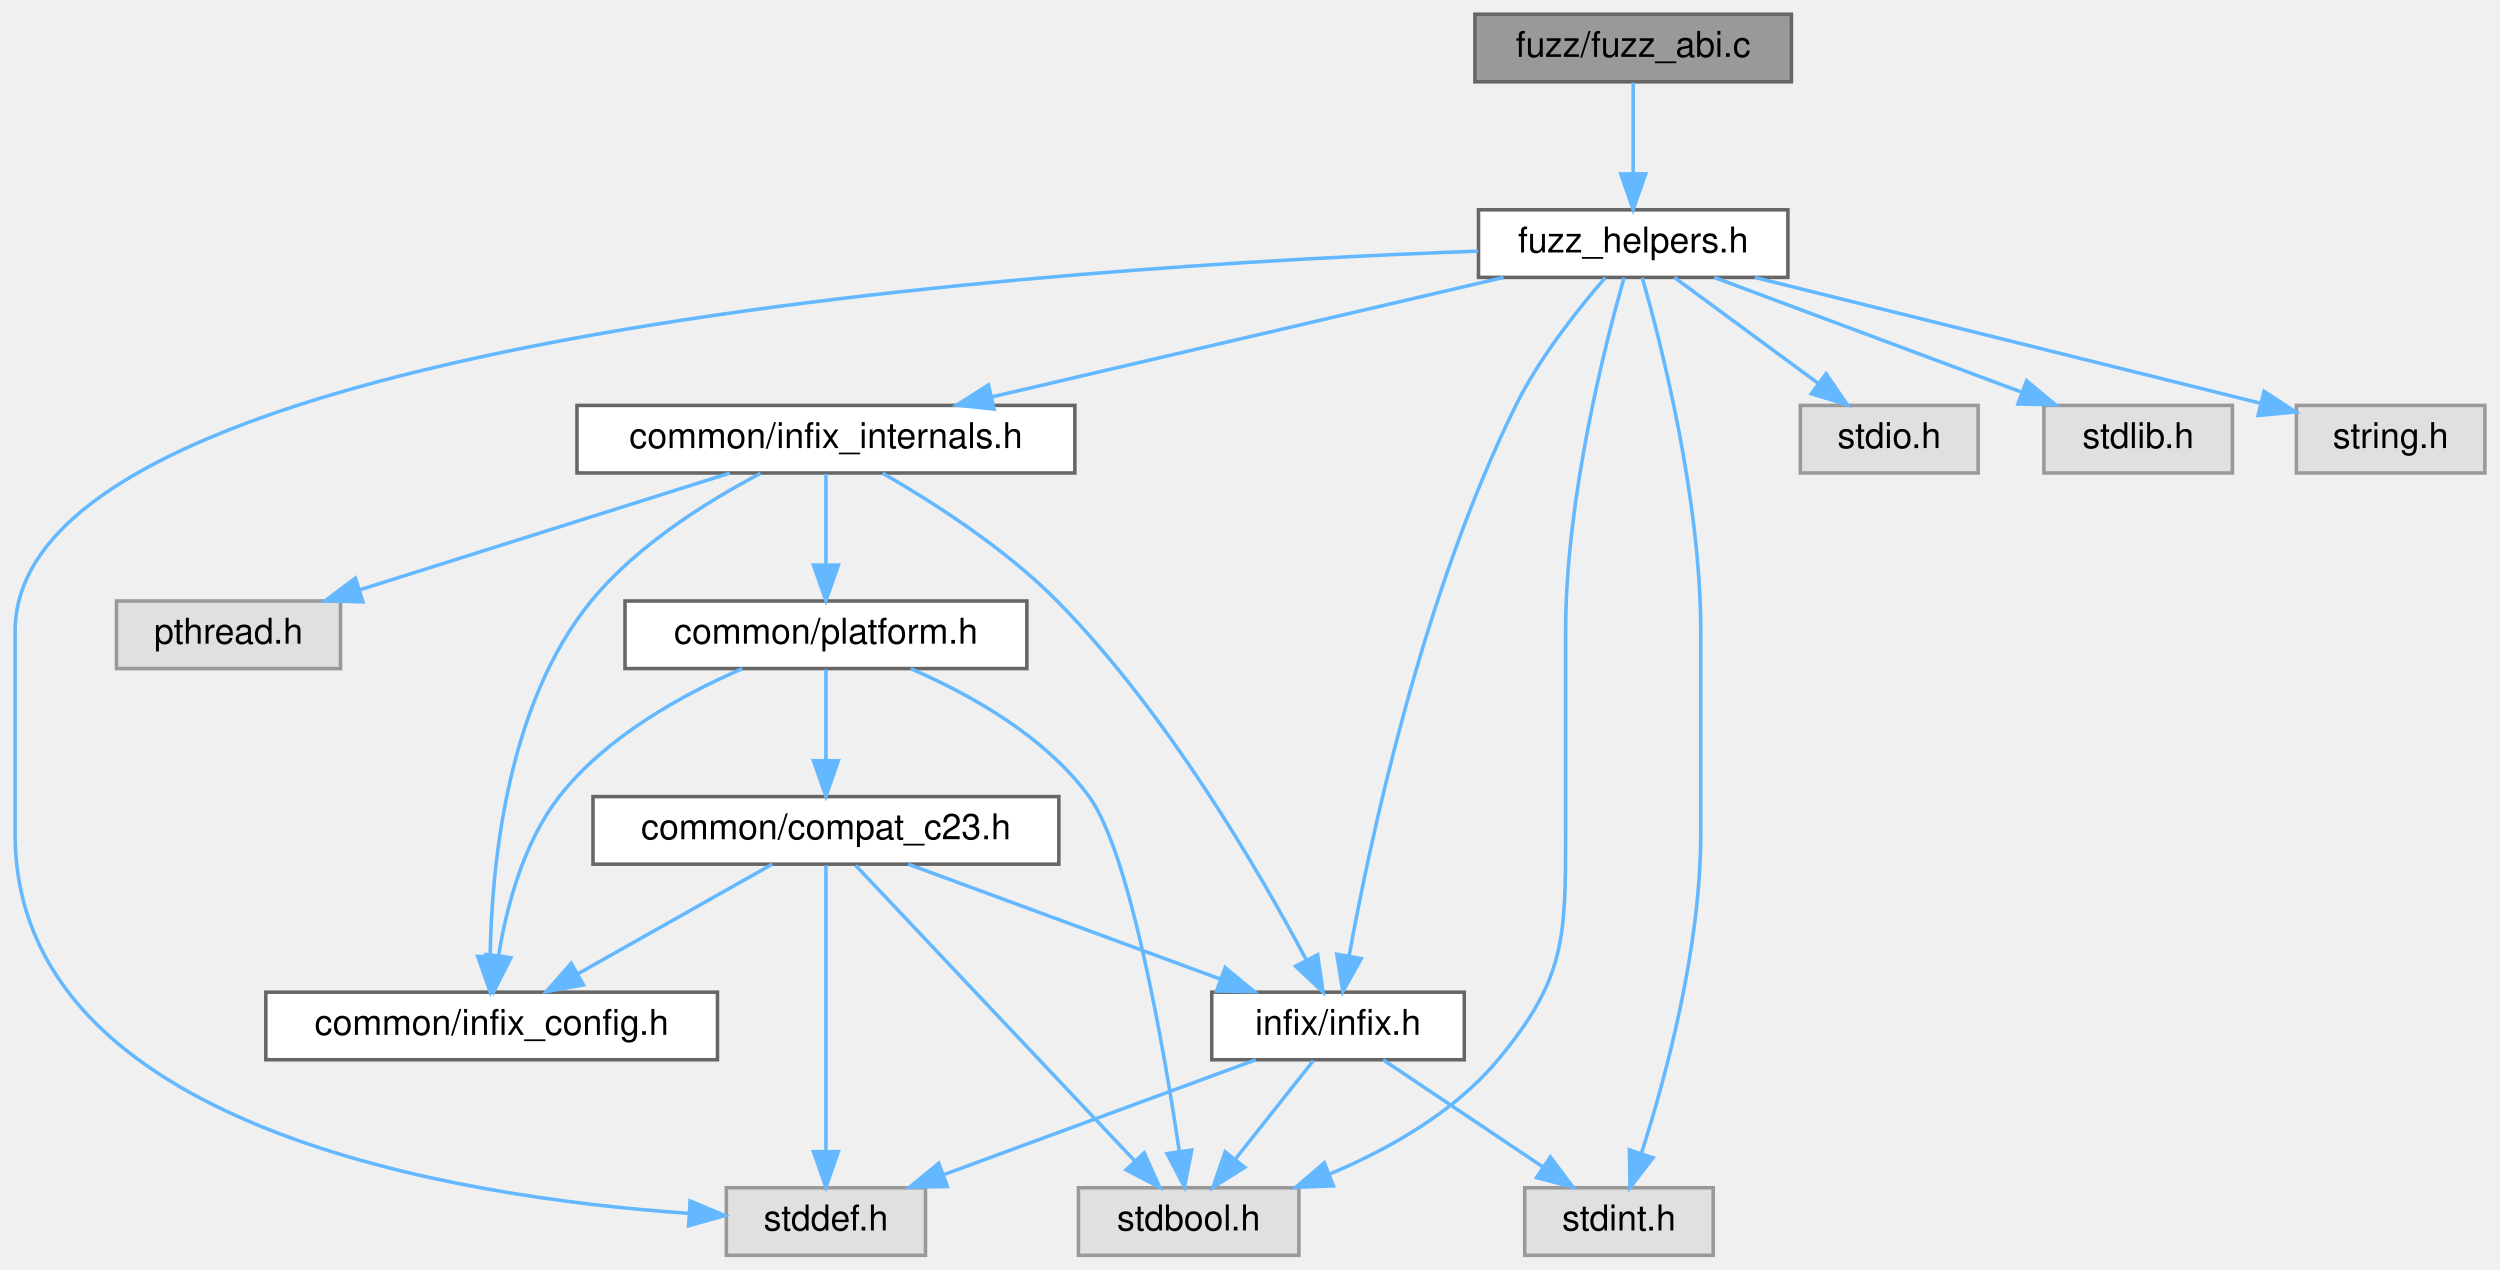
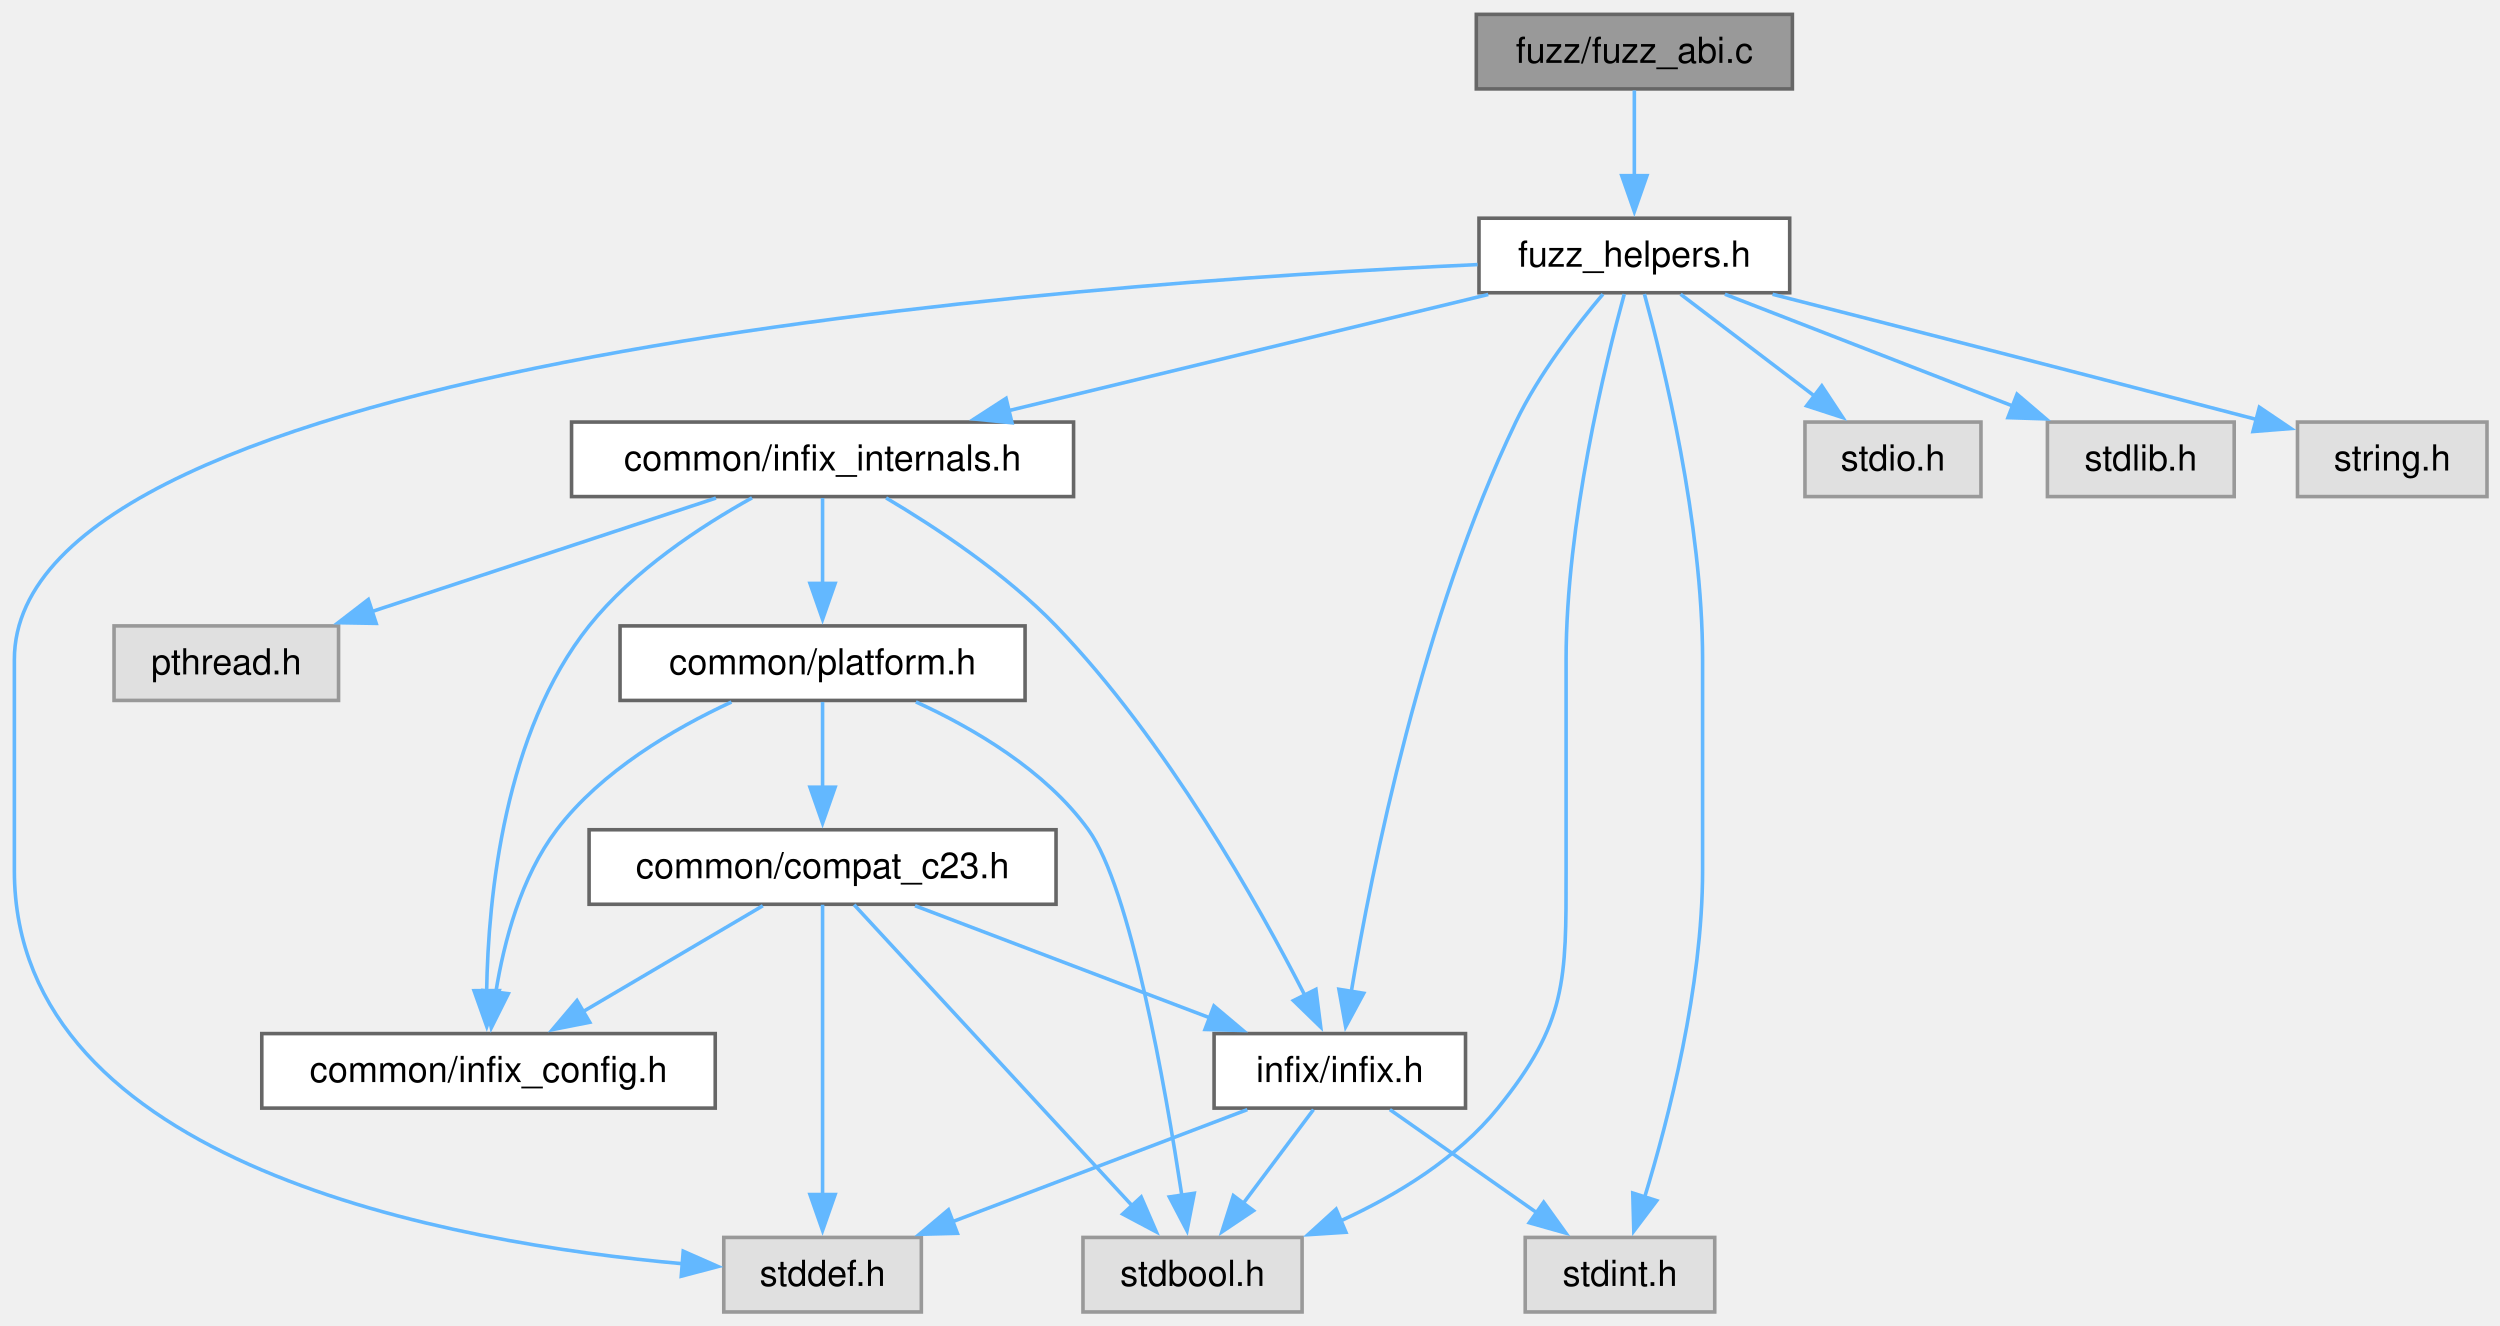
- <svg xmlns="http://www.w3.org/2000/svg" xmlns:xlink="http://www.w3.org/1999/xlink" width="703pt" height="357pt" viewBox="0.00 0.00 702.50 357.00">
-   <g id="graph0" class="graph" transform="scale(1 1) rotate(0) translate(4 353)">
+ <svg xmlns="http://www.w3.org/2000/svg" xmlns:xlink="http://www.w3.org/1999/xlink" width="696pt" height="369pt" viewBox="0.00 0.00 696.00 369.00">
+   <g id="graph0" class="graph" transform="scale(1 1) rotate(0) translate(4 365.25)">
    <g id="Node000001" class="node">
      <g id="a_Node000001">
        <a xlink:title="Fuzzer target for the ABI classification layer.">
-           <polygon fill="#999999" stroke="#666666" points="499.5,-349 410.5,-349 410.5,-330 499.5,-330 499.5,-349" />
-           <text text-anchor="middle" x="455" y="-337" font-family="Helvetica,sans-Serif" font-size="10.00">fuzz/fuzz_abi.c</text>
+           <polygon fill="#999999" stroke="#666666" points="495,-361.25 407,-361.25 407,-340.5 495,-340.5 495,-361.25" />
+           <text xml:space="preserve" text-anchor="middle" x="451" y="-347.75" font-family="Helvetica,sans-Serif" font-size="10.00">fuzz/fuzz_abi.c</text>
        </a>
      </g>
    </g>
    <g id="Node000002" class="node">
      <g id="a_Node000002">
        <a xlink:href="fuzz__helpers_8h.html" target="_top" xlink:title="Common definitions, structures, and helpers for all fuzzer targets.">
-           <polygon fill="white" stroke="#666666" points="498.5,-294 411.5,-294 411.5,-275 498.5,-275 498.5,-294" />
-           <text text-anchor="middle" x="455" y="-282" font-family="Helvetica,sans-Serif" font-size="10.00">fuzz_helpers.h</text>
+           <polygon fill="white" stroke="#666666" points="494.25,-304.5 407.75,-304.5 407.75,-283.75 494.25,-283.75 494.25,-304.5" />
+           <text xml:space="preserve" text-anchor="middle" x="451" y="-291" font-family="Helvetica,sans-Serif" font-size="10.00">fuzz_helpers.h</text>
        </a>
      </g>
    </g>
    <g id="edge1_Node000001_Node000002" class="edge">
      <g id="a_edge1_Node000001_Node000002">
        <a xlink:title=" ">
-           <path fill="none" stroke="#63b8ff" d="M455,-329.75C455,-322.8 455,-312.85 455,-304.13" />
-           <polygon fill="#63b8ff" stroke="#63b8ff" points="458.5,-304.09 455,-294.09 451.5,-304.09 458.5,-304.09" />
+           <path fill="none" stroke="#63b8ff" d="M451,-340.09C451,-333.47 451,-324.47 451,-316.27" />
+           <polygon fill="#63b8ff" stroke="#63b8ff" points="454.5,-316.34 451,-306.34 447.5,-316.34 454.5,-316.34" />
        </a>
      </g>
    </g>
    <g id="Node000003" class="node">
      <g id="a_Node000003">
        <a xlink:href="infix__internals_8h.html" target="_top" xlink:title="Internal data structures, function prototypes, and constants.">
-           <polygon fill="white" stroke="#666666" points="298,-239 158,-239 158,-220 298,-220 298,-239" />
-           <text text-anchor="middle" x="228" y="-227" font-family="Helvetica,sans-Serif" font-size="10.00">common/infix_internals.h</text>
+           <polygon fill="white" stroke="#666666" points="294.88,-247.75 155.12,-247.75 155.12,-227 294.88,-227 294.88,-247.75" />
+           <text xml:space="preserve" text-anchor="middle" x="225" y="-234.25" font-family="Helvetica,sans-Serif" font-size="10.00">common/infix_internals.h</text>
        </a>
      </g>
    </g>
    <g id="edge2_Node000002_Node000003" class="edge">
      <g id="a_edge2_Node000002_Node000003">
        <a xlink:title=" ">
-           <path fill="none" stroke="#63b8ff" d="M418.53,-274.98C379.43,-265.86 317.23,-251.33 274.61,-241.38" />
-           <polygon fill="#63b8ff" stroke="#63b8ff" points="275.29,-237.95 264.76,-239.08 273.7,-244.76 275.29,-237.95" />
+           <path fill="none" stroke="#63b8ff" d="M410.33,-283.27C372.93,-274.21 317.28,-260.73 276.73,-250.91" />
+           <polygon fill="#63b8ff" stroke="#63b8ff" points="277.73,-247.55 267.19,-248.6 276.09,-254.35 277.73,-247.55" />
        </a>
      </g>
    </g>
    <g id="Node000007" class="node">
      <g id="a_Node000007">
        <a xlink:href="infix_8h.html" target="_top" xlink:title="The public interface for the infix FFI library.">
-           <polygon fill="white" stroke="#666666" points="407.5,-74 336.5,-74 336.5,-55 407.5,-55 407.5,-74" />
-           <text text-anchor="middle" x="372" y="-62" font-family="Helvetica,sans-Serif" font-size="10.00">infix/infix.h</text>
+           <polygon fill="white" stroke="#666666" points="404,-77.5 334,-77.5 334,-56.75 404,-56.75 404,-77.5" />
+           <text xml:space="preserve" text-anchor="middle" x="369" y="-64" font-family="Helvetica,sans-Serif" font-size="10.00">infix/infix.h</text>
        </a>
      </g>
    </g>
    <g id="edge17_Node000002_Node000007" class="edge">
      <g id="a_edge17_Node000002_Node000007">
        <a xlink:title=" ">
-           <path fill="none" stroke="#63b8ff" d="M447.16,-274.92C439.73,-266.38 428.74,-252.62 422,-239 395.77,-185.97 381.04,-116.82 375.11,-84.15" />
-           <polygon fill="#63b8ff" stroke="#63b8ff" points="378.54,-83.45 373.37,-74.2 371.64,-84.66 378.54,-83.45" />
+           <path fill="none" stroke="#63b8ff" d="M442.26,-283.35C434.84,-274.59 424.41,-261.1 418,-247.75 391.96,-193.51 377.88,-123.18 372.14,-88.84" />
+           <polygon fill="#63b8ff" stroke="#63b8ff" points="375.66,-88.72 370.63,-79.4 368.75,-89.83 375.66,-88.72" />
        </a>
      </g>
    </g>
    <g id="Node000008" class="node">
      <g id="a_Node000008">
        <a xlink:title=" ">
-           <polygon fill="#e0e0e0" stroke="#999999" points="361,-19 299,-19 299,0 361,0 361,-19" />
-           <text text-anchor="middle" x="330" y="-7" font-family="Helvetica,sans-Serif" font-size="10.00">stdbool.h</text>
+           <polygon fill="#e0e0e0" stroke="#999999" points="358.5,-20.75 297.5,-20.75 297.5,0 358.5,0 358.5,-20.75" />
+           <text xml:space="preserve" text-anchor="middle" x="328" y="-7.25" font-family="Helvetica,sans-Serif" font-size="10.00">stdbool.h</text>
        </a>
      </g>
    </g>
    <g id="edge18_Node000002_Node000008" class="edge">
      <g id="a_edge18_Node000002_Node000008">
        <a xlink:title=" ">
-           <path fill="none" stroke="#63b8ff" d="M452.44,-274.91C447.25,-256.74 436,-213 436,-175.5 436,-175.5 436,-175.5 436,-118.5 436,-89.04 435.85,-77.64 417,-55 404.75,-40.29 386.39,-29.9 369.69,-22.88" />
-           <polygon fill="#63b8ff" stroke="#63b8ff" points="370.7,-19.52 360.11,-19.13 368.15,-26.03 370.7,-19.52" />
+           <path fill="none" stroke="#63b8ff" d="M448.2,-283.38C442.91,-264.11 432,-219.72 432,-181.62 432,-181.62 432,-181.62 432,-122.88 432,-92.3 432.23,-80.52 413,-56.75 401.72,-42.8 384.97,-32.58 369.32,-25.4" />
+           <polygon fill="#63b8ff" stroke="#63b8ff" points="370.7,-22.19 360.13,-21.51 367.97,-28.63 370.7,-22.19" />
        </a>
      </g>
    </g>
    <g id="Node000009" class="node">
      <g id="a_Node000009">
        <a xlink:title=" ">
-           <polygon fill="#e0e0e0" stroke="#999999" points="256,-19 200,-19 200,0 256,0 256,-19" />
-           <text text-anchor="middle" x="228" y="-7" font-family="Helvetica,sans-Serif" font-size="10.00">stddef.h</text>
+           <polygon fill="#e0e0e0" stroke="#999999" points="252.5,-20.75 197.5,-20.75 197.5,0 252.5,0 252.5,-20.75" />
+           <text xml:space="preserve" text-anchor="middle" x="225" y="-7.25" font-family="Helvetica,sans-Serif" font-size="10.00">stddef.h</text>
        </a>
      </g>
    </g>
    <g id="edge19_Node000002_Node000009" class="edge">
      <g id="a_edge19_Node000002_Node000009">
        <a xlink:title=" ">
-           <path fill="none" stroke="#63b8ff" d="M411.37,-282.38C297.49,-278.28 0,-259.53 0,-175.5 0,-175.5 0,-175.5 0,-118.5 0,-35.73 124.25,-16.31 189.3,-11.81" />
-           <polygon fill="#63b8ff" stroke="#63b8ff" points="189.81,-15.29 199.58,-11.19 189.39,-8.3 189.81,-15.29" />
+           <path fill="none" stroke="#63b8ff" d="M407.35,-291.59C294.16,-286.43 0,-265 0,-181.62 0,-181.62 0,-181.62 0,-122.88 0,-40.79 121.71,-19.14 186.1,-13.42" />
+           <polygon fill="#63b8ff" stroke="#63b8ff" points="186.21,-16.92 195.9,-12.65 185.66,-9.95 186.21,-16.92" />
        </a>
      </g>
    </g>
    <g id="Node000010" class="node">
      <g id="a_Node000010">
        <a xlink:title=" ">
-           <polygon fill="#e0e0e0" stroke="#999999" points="477.5,-19 424.5,-19 424.5,0 477.5,0 477.5,-19" />
-           <text text-anchor="middle" x="451" y="-7" font-family="Helvetica,sans-Serif" font-size="10.00">stdint.h</text>
+           <polygon fill="#e0e0e0" stroke="#999999" points="473.38,-20.75 420.62,-20.75 420.62,0 473.38,0 473.38,-20.75" />
+           <text xml:space="preserve" text-anchor="middle" x="447" y="-7.25" font-family="Helvetica,sans-Serif" font-size="10.00">stdint.h</text>
        </a>
      </g>
    </g>
    <g id="edge20_Node000002_Node000010" class="edge">
      <g id="a_edge20_Node000002_Node000010">
        <a xlink:title=" ">
-           <path fill="none" stroke="#63b8ff" d="M457.56,-274.91C462.75,-256.74 474,-213 474,-175.5 474,-175.5 474,-175.5 474,-118.5 474,-86.34 464.12,-49.95 457.31,-28.69" />
-           <polygon fill="#63b8ff" stroke="#63b8ff" points="460.58,-27.43 454.1,-19.05 453.94,-29.64 460.58,-27.43" />
+           <path fill="none" stroke="#63b8ff" d="M453.8,-283.38C459.09,-264.11 470,-219.72 470,-181.62 470,-181.62 470,-181.62 470,-122.88 470,-90.52 460.6,-53.96 453.82,-31.79" />
+           <polygon fill="#63b8ff" stroke="#63b8ff" points="457.23,-30.98 450.85,-22.52 450.56,-33.11 457.23,-30.98" />
        </a>
      </g>
    </g>
    <g id="Node000012" class="node">
      <g id="a_Node000012">
        <a xlink:title=" ">
-           <polygon fill="#e0e0e0" stroke="#999999" points="552,-239 502,-239 502,-220 552,-220 552,-239" />
-           <text text-anchor="middle" x="527" y="-227" font-family="Helvetica,sans-Serif" font-size="10.00">stdio.h</text>
+           <polygon fill="#e0e0e0" stroke="#999999" points="547.5,-247.75 498.5,-247.75 498.5,-227 547.5,-227 547.5,-247.75" />
+           <text xml:space="preserve" text-anchor="middle" x="523" y="-234.25" font-family="Helvetica,sans-Serif" font-size="10.00">stdio.h</text>
        </a>
      </g>
    </g>
    <g id="edge21_Node000002_Node000012" class="edge">
      <g id="a_edge21_Node000002_Node000012">
        <a xlink:title=" ">
-           <path fill="none" stroke="#63b8ff" d="M466.57,-274.98C477.42,-267 493.88,-254.88 506.88,-245.31" />
-           <polygon fill="#63b8ff" stroke="#63b8ff" points="509.24,-247.92 515.22,-239.17 505.09,-242.28 509.24,-247.92" />
+           <path fill="none" stroke="#63b8ff" d="M463.87,-283.34C474.21,-275.47 488.97,-264.25 501.15,-254.99" />
+           <polygon fill="#63b8ff" stroke="#63b8ff" points="503.19,-257.83 509.03,-248.99 498.96,-252.26 503.19,-257.83" />
        </a>
      </g>
    </g>
    <g id="Node000013" class="node">
      <g id="a_Node000013">
        <a xlink:title=" ">
-           <polygon fill="#e0e0e0" stroke="#999999" points="623.5,-239 570.5,-239 570.5,-220 623.5,-220 623.5,-239" />
-           <text text-anchor="middle" x="597" y="-227" font-family="Helvetica,sans-Serif" font-size="10.00">stdlib.h</text>
+           <polygon fill="#e0e0e0" stroke="#999999" points="618,-247.75 566,-247.75 566,-227 618,-227 618,-247.75" />
+           <text xml:space="preserve" text-anchor="middle" x="592" y="-234.25" font-family="Helvetica,sans-Serif" font-size="10.00">stdlib.h</text>
        </a>
      </g>
    </g>
    <g id="edge22_Node000002_Node000013" class="edge">
      <g id="a_edge22_Node000002_Node000013">
        <a xlink:title=" ">
-           <path fill="none" stroke="#63b8ff" d="M477.81,-274.98C501.17,-266.27 537.7,-252.63 564.17,-242.75" />
-           <polygon fill="#63b8ff" stroke="#63b8ff" points="565.63,-245.95 573.77,-239.17 563.18,-239.39 565.63,-245.95" />
+           <path fill="none" stroke="#63b8ff" d="M476.21,-283.34C498.56,-274.66 531.46,-261.88 556.48,-252.17" />
+           <polygon fill="#63b8ff" stroke="#63b8ff" points="557.54,-255.51 565.6,-248.63 555.01,-248.98 557.54,-255.51" />
        </a>
      </g>
    </g>
    <g id="Node000014" class="node">
      <g id="a_Node000014">
        <a xlink:title=" ">
-           <polygon fill="#e0e0e0" stroke="#999999" points="694.5,-239 641.5,-239 641.5,-220 694.5,-220 694.5,-239" />
-           <text text-anchor="middle" x="668" y="-227" font-family="Helvetica,sans-Serif" font-size="10.00">string.h</text>
+           <polygon fill="#e0e0e0" stroke="#999999" points="688.38,-247.75 635.62,-247.75 635.62,-227 688.38,-227 688.38,-247.75" />
+           <text xml:space="preserve" text-anchor="middle" x="662" y="-234.25" font-family="Helvetica,sans-Serif" font-size="10.00">string.h</text>
        </a>
      </g>
    </g>
    <g id="edge23_Node000002_Node000014" class="edge">
      <g id="a_edge23_Node000002_Node000014">
        <a xlink:title=" ">
-           <path fill="none" stroke="#63b8ff" d="M489.22,-274.98C528.17,-265.29 591.53,-249.53 631.43,-239.6" />
-           <polygon fill="#63b8ff" stroke="#63b8ff" points="632.42,-242.96 641.28,-237.15 630.73,-236.17 632.42,-242.96" />
+           <path fill="none" stroke="#63b8ff" d="M489.48,-283.32C522.79,-274.8 572.54,-262.02 624.2,-248.47" />
+           <polygon fill="#63b8ff" stroke="#63b8ff" points="625.01,-251.88 633.79,-245.95 623.23,-245.11 625.01,-251.88" />
        </a>
      </g>
    </g>
    <g id="Node000004" class="node">
      <g id="a_Node000004">
        <a xlink:href="infix__config_8h.html" target="_top" xlink:title="Platform, architecture, and ABI detection macros.">
-           <polygon fill="white" stroke="#666666" points="197.5,-74 70.5,-74 70.5,-55 197.5,-55 197.5,-74" />
-           <text text-anchor="middle" x="134" y="-62" font-family="Helvetica,sans-Serif" font-size="10.00">common/infix_config.h</text>
+           <polygon fill="white" stroke="#666666" points="195.12,-77.5 68.88,-77.5 68.88,-56.75 195.12,-56.75 195.12,-77.5" />
+           <text xml:space="preserve" text-anchor="middle" x="132" y="-64" font-family="Helvetica,sans-Serif" font-size="10.00">common/infix_config.h</text>
        </a>
      </g>
    </g>
    <g id="edge3_Node000003_Node000004" class="edge">
      <g id="a_edge3_Node000003_Node000004">
        <a xlink:title=" ">
-           <path fill="none" stroke="#63b8ff" d="M209.6,-219.87C195,-212.22 174.97,-199.82 162,-184 138.29,-155.08 133.98,-109.54 133.58,-84.16" />
-           <polygon fill="#63b8ff" stroke="#63b8ff" points="137.08,-84.07 133.61,-74.05 130.08,-84.04 137.08,-84.07" />
+           <path fill="none" stroke="#63b8ff" d="M205.36,-226.65C191.11,-218.74 172.27,-206.39 160,-191 136.44,-161.45 131.92,-115.84 131.48,-89.29" />
+           <polygon fill="#63b8ff" stroke="#63b8ff" points="134.98,-89.47 131.52,-79.46 127.98,-89.44 134.98,-89.47" />
        </a>
      </g>
    </g>
    <g id="Node000005" class="node">
      <g id="a_Node000005">
        <a xlink:href="platform_8h.html" target="_top" xlink:title="Declares internal, runtime CPU/OS feature detection functions.">
-           <polygon fill="white" stroke="#666666" points="284.5,-184 171.5,-184 171.5,-165 284.5,-165 284.5,-184" />
-           <text text-anchor="middle" x="228" y="-172" font-family="Helvetica,sans-Serif" font-size="10.00">common/platform.h</text>
+           <polygon fill="white" stroke="#666666" points="281.38,-191 168.62,-191 168.62,-170.25 281.38,-170.25 281.38,-191" />
+           <text xml:space="preserve" text-anchor="middle" x="225" y="-177.5" font-family="Helvetica,sans-Serif" font-size="10.00">common/platform.h</text>
        </a>
      </g>
    </g>
    <g id="edge4_Node000003_Node000005" class="edge">
      <g id="a_edge4_Node000003_Node000005">
        <a xlink:title=" ">
-           <path fill="none" stroke="#63b8ff" d="M228,-219.75C228,-212.8 228,-202.85 228,-194.13" />
-           <polygon fill="#63b8ff" stroke="#63b8ff" points="231.5,-194.09 228,-184.09 224.5,-194.09 231.5,-194.09" />
+           <path fill="none" stroke="#63b8ff" d="M225,-226.59C225,-219.97 225,-210.97 225,-202.77" />
+           <polygon fill="#63b8ff" stroke="#63b8ff" points="228.5,-202.84 225,-192.84 221.5,-202.84 228.5,-202.84" />
        </a>
      </g>
    </g>
    <g id="edge15_Node000003_Node000007" class="edge">
      <g id="a_edge15_Node000003_Node000007">
        <a xlink:title=" ">
-           <path fill="none" stroke="#63b8ff" d="M243.96,-219.92C257.95,-211.87 278.3,-198.89 293,-184 323.86,-152.75 349.93,-107.82 363,-83.23" />
-           <polygon fill="#63b8ff" stroke="#63b8ff" points="366.27,-84.53 367.78,-74.04 360.06,-81.3 366.27,-84.53" />
+           <path fill="none" stroke="#63b8ff" d="M242.69,-226.63C256.62,-218.37 275.97,-205.57 290,-191 320.64,-159.17 346.17,-113.75 359.35,-87.99" />
+           <polygon fill="#63b8ff" stroke="#63b8ff" points="362.35,-89.81 363.69,-79.3 356.09,-86.68 362.35,-89.81" />
        </a>
      </g>
    </g>
    <g id="Node000011" class="node">
      <g id="a_Node000011">
        <a xlink:title=" ">
-           <polygon fill="#e0e0e0" stroke="#999999" points="91.5,-184 28.5,-184 28.5,-165 91.5,-165 91.5,-184" />
-           <text text-anchor="middle" x="60" y="-172" font-family="Helvetica,sans-Serif" font-size="10.00">pthread.h</text>
+           <polygon fill="#e0e0e0" stroke="#999999" points="90.25,-191 27.75,-191 27.75,-170.25 90.25,-170.25 90.25,-191" />
+           <text xml:space="preserve" text-anchor="middle" x="59" y="-177.5" font-family="Helvetica,sans-Serif" font-size="10.00">pthread.h</text>
        </a>
      </g>
    </g>
    <g id="edge16_Node000003_Node000011" class="edge">
      <g id="a_edge16_Node000003_Node000011">
        <a xlink:title=" ">
-           <path fill="none" stroke="#63b8ff" d="M201.01,-219.98C172.8,-211.09 128.36,-197.07 96.92,-187.15" />
-           <polygon fill="#63b8ff" stroke="#63b8ff" points="97.79,-183.75 87.2,-184.08 95.69,-190.43 97.79,-183.75" />
+           <path fill="none" stroke="#63b8ff" d="M195.32,-226.59C168.61,-217.78 129.13,-204.75 99.52,-194.99" />
+           <polygon fill="#63b8ff" stroke="#63b8ff" points="100.73,-191.7 90.14,-191.89 98.54,-198.35 100.73,-191.7" />
        </a>
      </g>
    </g>
    <g id="edge13_Node000005_Node000004" class="edge">
      <g id="a_edge13_Node000005_Node000004">
        <a xlink:title=" ">
-           <path fill="none" stroke="#63b8ff" d="M204.5,-164.97C187.86,-157.78 166.23,-145.94 153,-129 142.93,-116.1 138.18,-97.94 135.96,-84.35" />
-           <polygon fill="#63b8ff" stroke="#63b8ff" points="139.4,-83.67 134.61,-74.21 132.46,-84.59 139.4,-83.67" />
+           <path fill="none" stroke="#63b8ff" d="M199.64,-169.81C183.52,-162.35 163.41,-150.56 151,-134.25 141.03,-121.15 136.29,-102.99 134.04,-89.02" />
+           <polygon fill="#63b8ff" stroke="#63b8ff" points="137.51,-88.6 132.78,-79.13 130.57,-89.49 137.51,-88.6" />
        </a>
      </g>
    </g>
    <g id="Node000006" class="node">
      <g id="a_Node000006">
        <a xlink:href="compat__c23_8h.html" target="_top" xlink:title="Provides forward compatibility macros for C23 features.">
-           <polygon fill="white" stroke="#666666" points="293.5,-129 162.5,-129 162.5,-110 293.5,-110 293.5,-129" />
-           <text text-anchor="middle" x="228" y="-117" font-family="Helvetica,sans-Serif" font-size="10.00">common/compat_c23.h</text>
+           <polygon fill="white" stroke="#666666" points="290,-134.25 160,-134.25 160,-113.5 290,-113.5 290,-134.25" />
+           <text xml:space="preserve" text-anchor="middle" x="225" y="-120.75" font-family="Helvetica,sans-Serif" font-size="10.00">common/compat_c23.h</text>
        </a>
      </g>
    </g>
    <g id="edge5_Node000005_Node000006" class="edge">
      <g id="a_edge5_Node000005_Node000006">
        <a xlink:title=" ">
-           <path fill="none" stroke="#63b8ff" d="M228,-164.75C228,-157.8 228,-147.85 228,-139.13" />
-           <polygon fill="#63b8ff" stroke="#63b8ff" points="231.5,-139.09 228,-129.09 224.5,-139.09 231.5,-139.09" />
+           <path fill="none" stroke="#63b8ff" d="M225,-169.84C225,-163.22 225,-154.22 225,-146.02" />
+           <polygon fill="#63b8ff" stroke="#63b8ff" points="228.5,-146.09 225,-136.09 221.5,-146.09 228.5,-146.09" />
        </a>
      </g>
    </g>
    <g id="edge14_Node000005_Node000008" class="edge">
      <g id="a_edge14_Node000005_Node000008">
        <a xlink:title=" ">
-           <path fill="none" stroke="#63b8ff" d="M251.84,-164.96C268.35,-157.84 289.53,-146.07 302,-129 313.5,-113.25 322.97,-58.65 327.36,-29.38" />
-           <polygon fill="#63b8ff" stroke="#63b8ff" points="330.86,-29.61 328.83,-19.21 323.93,-28.61 330.86,-29.61" />
+           <path fill="none" stroke="#63b8ff" d="M250.98,-169.84C267.15,-162.45 287.08,-150.73 299,-134.25 310.69,-118.1 320.41,-62.84 325.06,-32.22" />
+           <polygon fill="#63b8ff" stroke="#63b8ff" points="328.48,-33.04 326.46,-22.63 321.55,-32.02 328.48,-33.04" />
        </a>
      </g>
    </g>
    <g id="edge6_Node000006_Node000004" class="edge">
      <g id="a_edge6_Node000006_Node000004">
        <a xlink:title=" ">
-           <path fill="none" stroke="#63b8ff" d="M212.9,-109.98C198.18,-101.69 175.58,-88.94 158.33,-79.22" />
-           <polygon fill="#63b8ff" stroke="#63b8ff" points="159.81,-76.03 149.38,-74.17 156.37,-82.13 159.81,-76.03" />
+           <path fill="none" stroke="#63b8ff" d="M208.37,-113.09C194.49,-104.91 174.44,-93.11 158.37,-83.65" />
+           <polygon fill="#63b8ff" stroke="#63b8ff" points="160.18,-80.65 149.79,-78.6 156.63,-86.69 160.18,-80.65" />
        </a>
      </g>
    </g>
    <g id="edge7_Node000006_Node000007" class="edge">
      <g id="a_edge7_Node000006_Node000007">
        <a xlink:title=" ">
-           <path fill="none" stroke="#63b8ff" d="M251.14,-109.98C274.82,-101.27 311.87,-87.63 338.71,-77.75" />
-           <polygon fill="#63b8ff" stroke="#63b8ff" points="340.27,-80.91 348.44,-74.17 337.85,-74.34 340.27,-80.91" />
+           <path fill="none" stroke="#63b8ff" d="M250.74,-113.09C273.58,-104.41 307.17,-91.63 332.72,-81.92" />
+           <polygon fill="#63b8ff" stroke="#63b8ff" points="333.96,-85.19 342.06,-78.37 331.47,-78.65 333.96,-85.19" />
        </a>
      </g>
    </g>
    <g id="edge11_Node000006_Node000008" class="edge">
      <g id="a_edge11_Node000006_Node000008">
        <a xlink:title=" ">
-           <path fill="none" stroke="#63b8ff" d="M236.35,-109.66C253.54,-91.46 293.12,-49.55 314.92,-26.47" />
-           <polygon fill="#63b8ff" stroke="#63b8ff" points="317.5,-28.83 321.82,-19.16 312.41,-24.03 317.5,-28.83" />
+           <path fill="none" stroke="#63b8ff" d="M233.78,-113.37C250.95,-94.78 289.22,-53.36 311.34,-29.41" />
+           <polygon fill="#63b8ff" stroke="#63b8ff" points="313.71,-32.01 317.92,-22.29 308.56,-27.26 313.71,-32.01" />
        </a>
      </g>
    </g>
    <g id="edge12_Node000006_Node000009" class="edge">
      <g id="a_edge12_Node000006_Node000009">
        <a xlink:title=" ">
-           <path fill="none" stroke="#63b8ff" d="M228,-109.66C228,-92.17 228,-52.8 228,-29.27" />
-           <polygon fill="#63b8ff" stroke="#63b8ff" points="231.5,-29.16 228,-19.16 224.5,-29.16 231.5,-29.16" />
+           <path fill="none" stroke="#63b8ff" d="M225,-113.37C225,-95.6 225,-56.97 225,-32.68" />
+           <polygon fill="#63b8ff" stroke="#63b8ff" points="228.5,-32.69 225,-22.69 221.5,-32.69 228.5,-32.69" />
        </a>
      </g>
    </g>
    <g id="edge8_Node000007_Node000008" class="edge">
      <g id="a_edge8_Node000007_Node000008">
        <a xlink:title=" ">
-           <path fill="none" stroke="#63b8ff" d="M365.06,-54.75C359.13,-47.26 350.43,-36.28 343.18,-27.13" />
-           <polygon fill="#63b8ff" stroke="#63b8ff" points="345.76,-24.75 336.81,-19.09 340.27,-29.1 345.76,-24.75" />
+           <path fill="none" stroke="#63b8ff" d="M361.67,-56.34C356.25,-49.1 348.69,-39.01 342.11,-30.22" />
+           <polygon fill="#63b8ff" stroke="#63b8ff" points="344.97,-28.2 336.17,-22.29 339.37,-32.39 344.97,-28.2" />
        </a>
      </g>
    </g>
    <g id="edge9_Node000007_Node000009" class="edge">
      <g id="a_edge9_Node000007_Node000009">
        <a xlink:title=" ">
-           <path fill="none" stroke="#63b8ff" d="M348.86,-54.98C325.18,-46.27 288.13,-32.63 261.29,-22.75" />
-           <polygon fill="#63b8ff" stroke="#63b8ff" points="262.15,-19.34 251.56,-19.17 259.73,-25.91 262.15,-19.34" />
+           <path fill="none" stroke="#63b8ff" d="M343.26,-56.34C320.42,-47.66 286.83,-34.88 261.28,-25.17" />
+           <polygon fill="#63b8ff" stroke="#63b8ff" points="262.53,-21.9 251.94,-21.62 260.04,-28.44 262.53,-21.9" />
        </a>
      </g>
    </g>
    <g id="edge10_Node000007_Node000010" class="edge">
      <g id="a_edge10_Node000007_Node000010">
        <a xlink:title=" ">
-           <path fill="none" stroke="#63b8ff" d="M384.69,-54.98C396.83,-46.84 415.36,-34.41 429.75,-24.76" />
-           <polygon fill="#63b8ff" stroke="#63b8ff" points="431.72,-27.65 438.08,-19.17 427.82,-21.84 431.72,-27.65" />
+           <path fill="none" stroke="#63b8ff" d="M382.94,-56.34C394.37,-48.32 410.77,-36.81 424.11,-27.44" />
+           <polygon fill="#63b8ff" stroke="#63b8ff" points="425.76,-30.56 431.94,-21.95 421.74,-24.83 425.76,-30.56" />
        </a>
      </g>
    </g>
  </g>
</svg>
